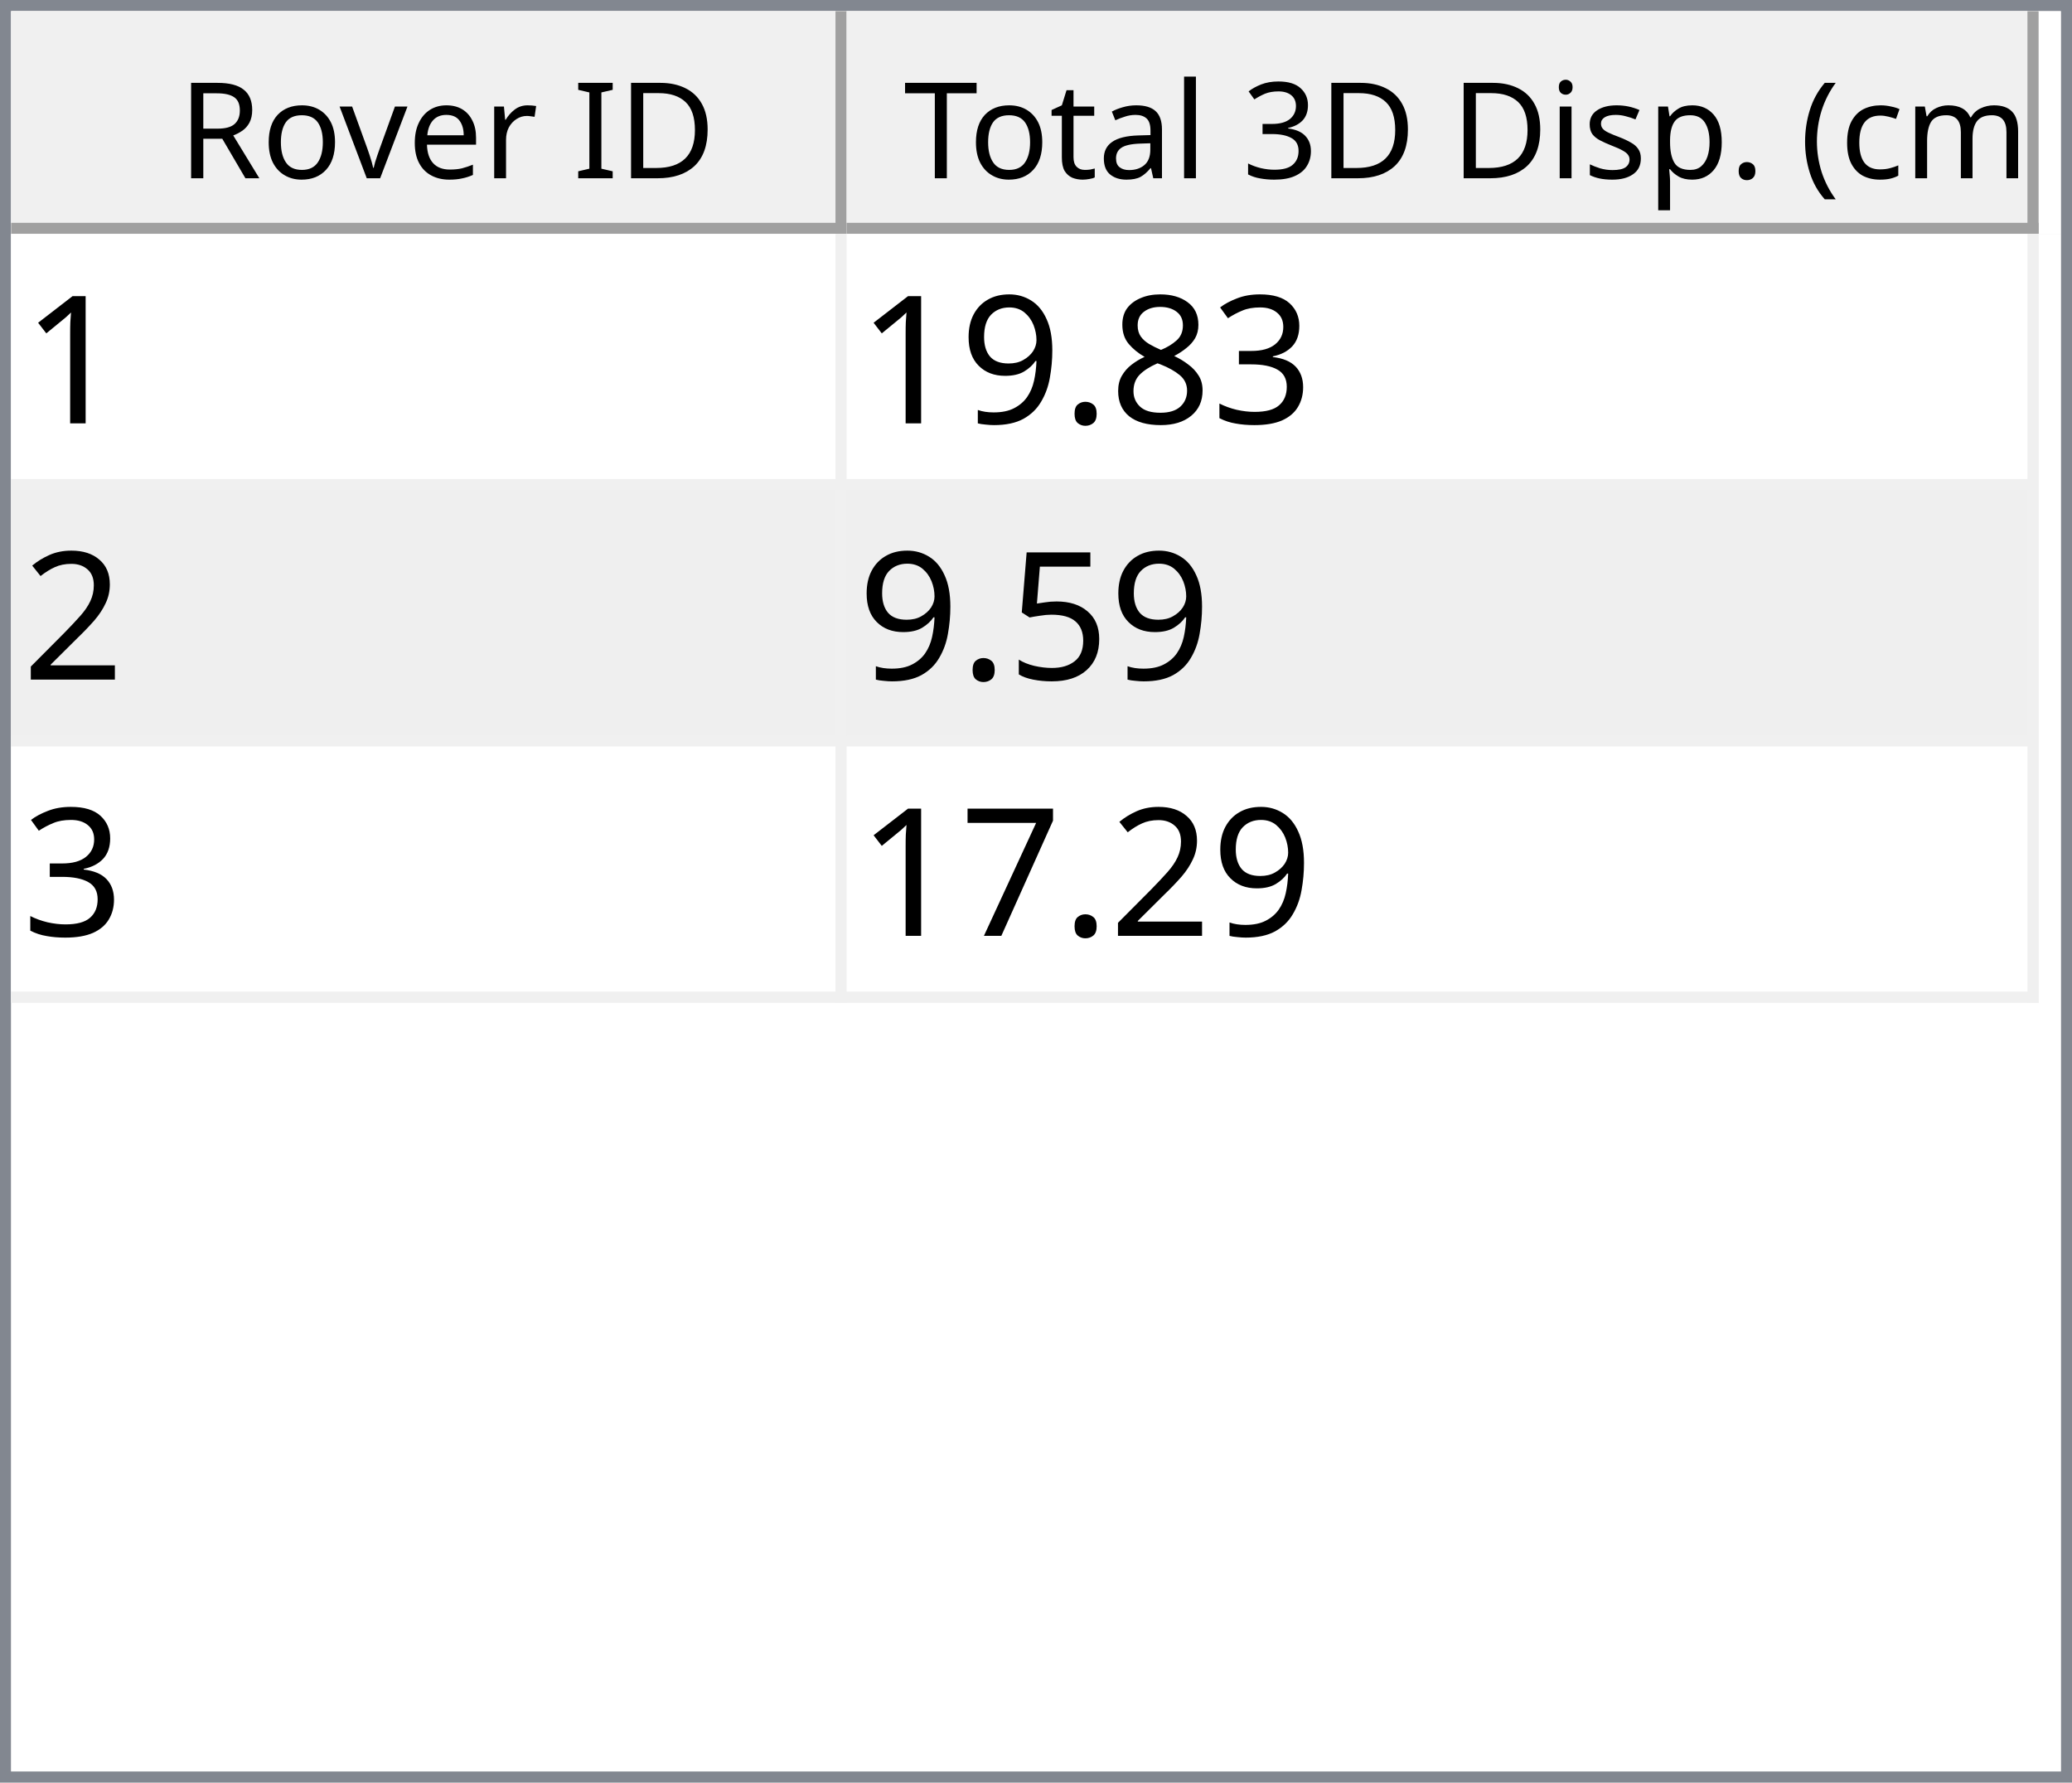
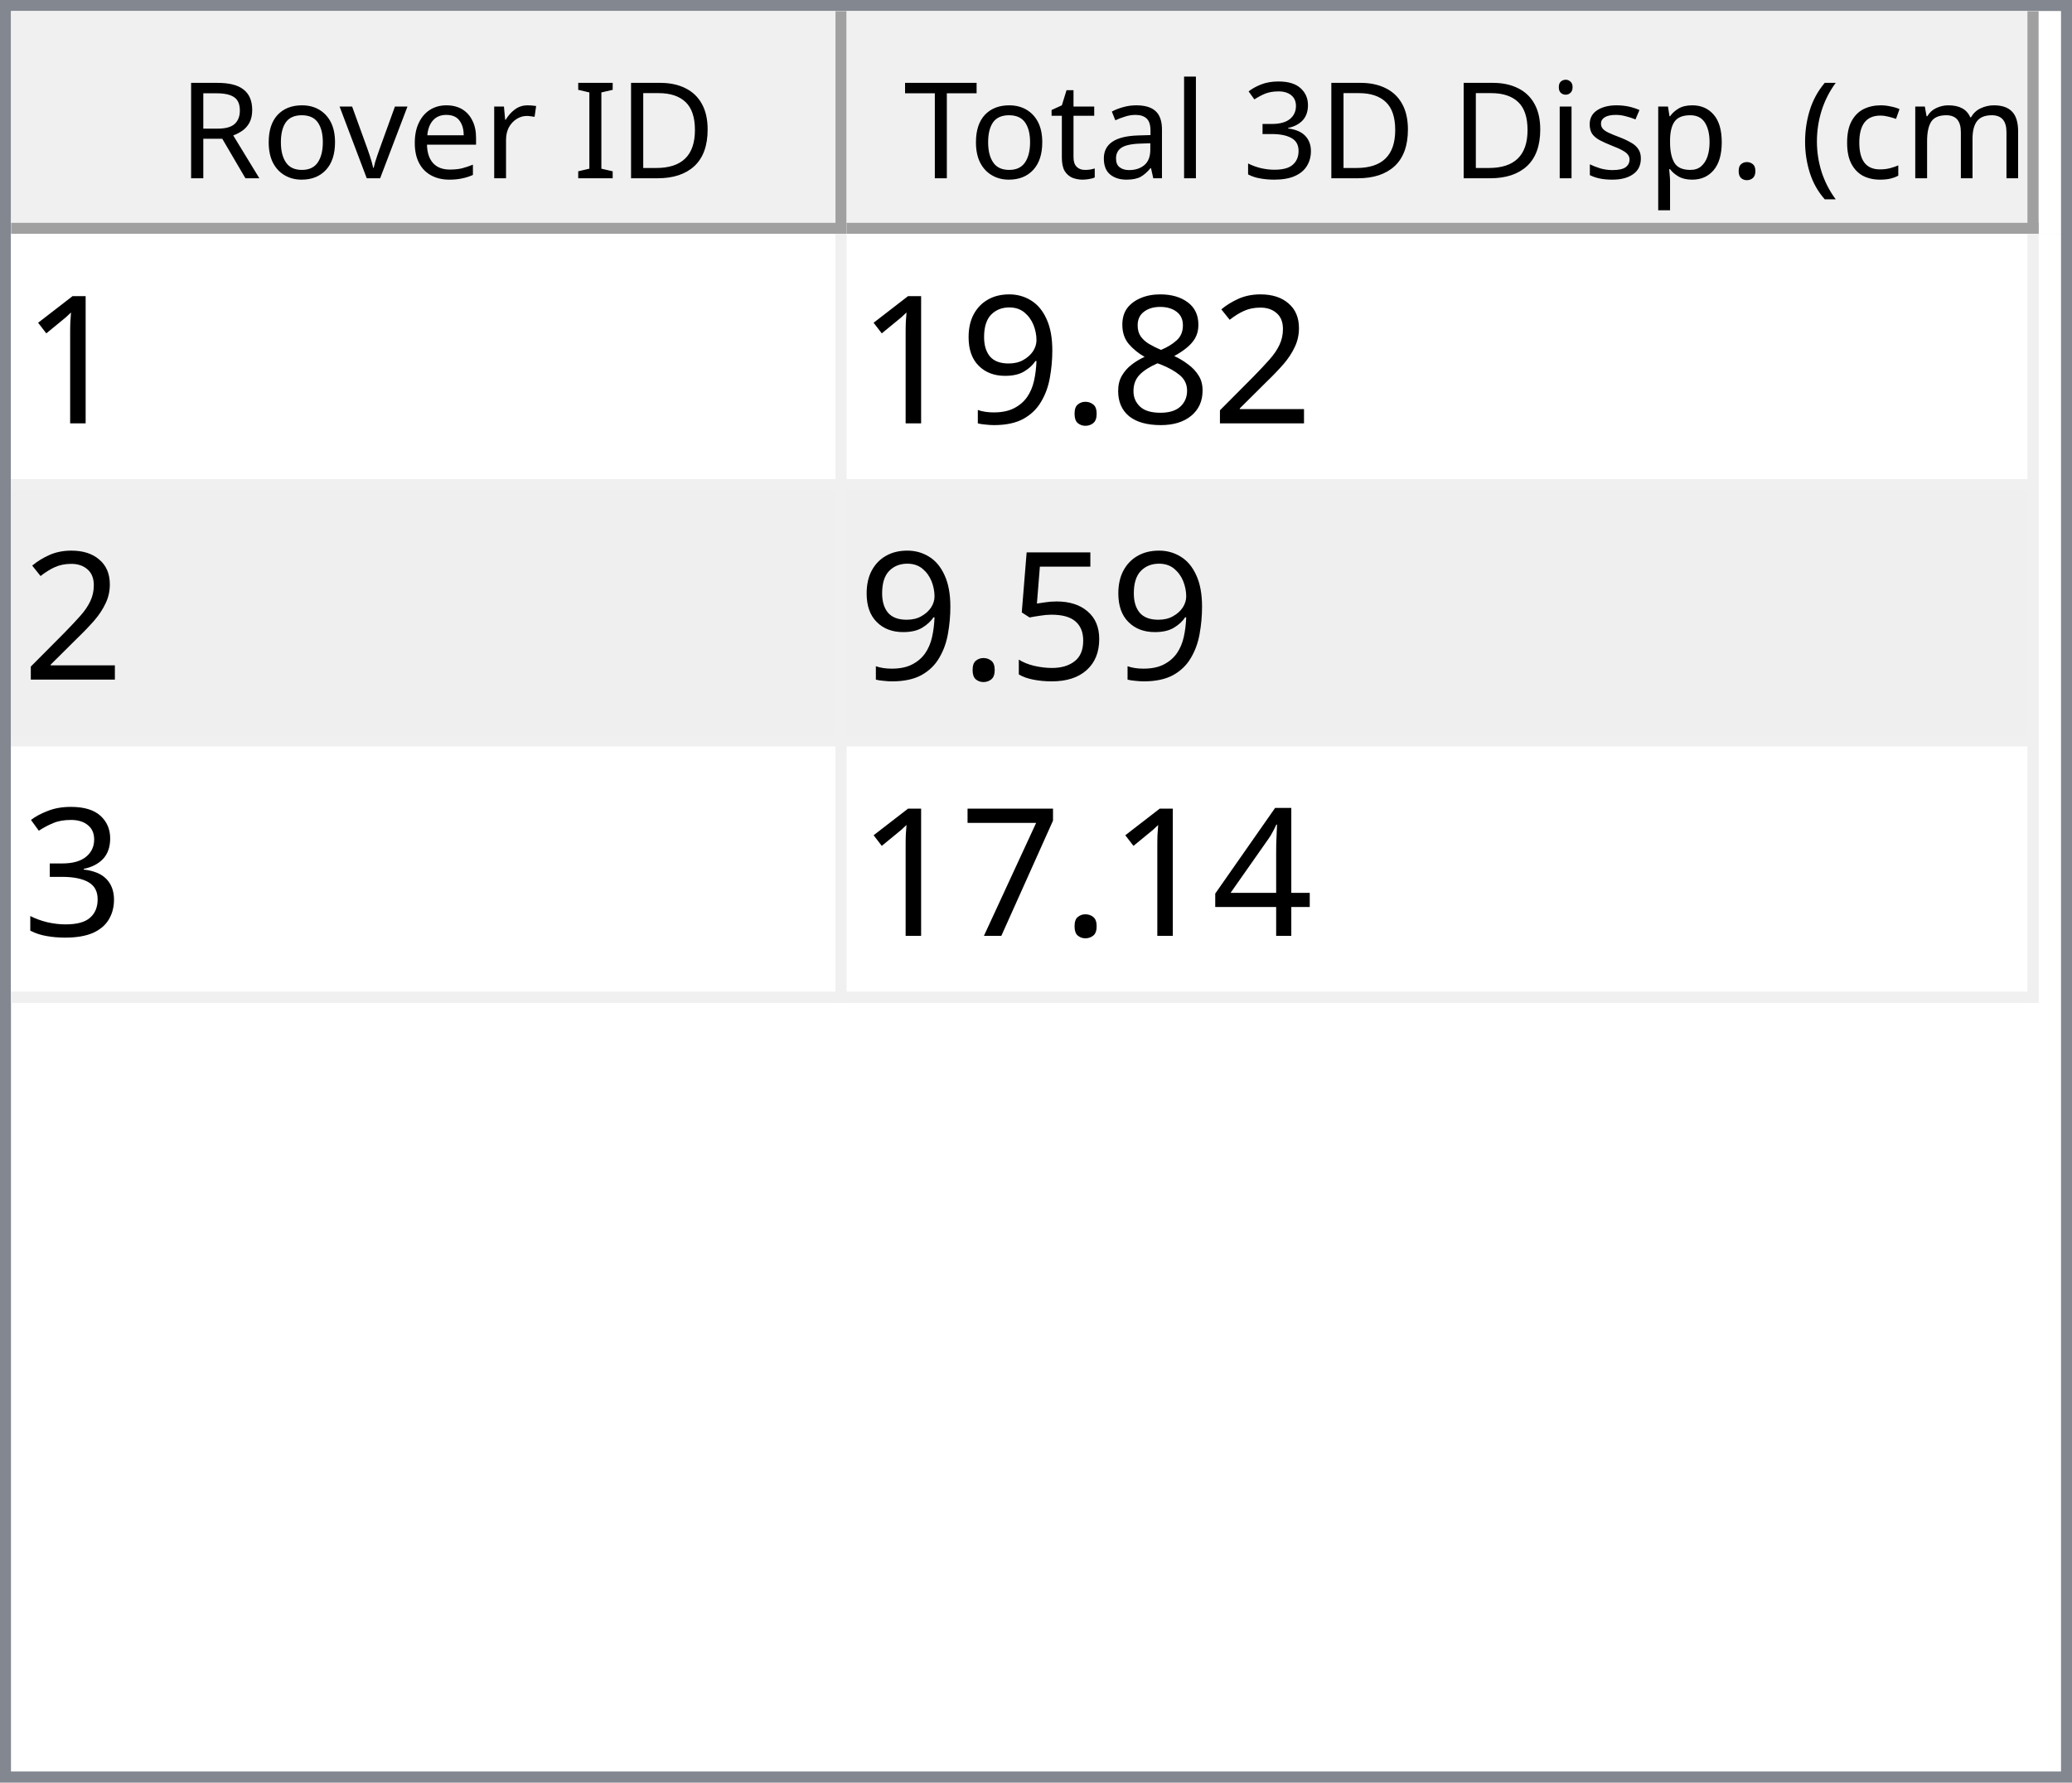
<svg xmlns="http://www.w3.org/2000/svg" style="fill-opacity:1; color-rendering:auto; color-interpolation:auto; text-rendering:auto; stroke:black; stroke-linecap:square; stroke-miterlimit:10; shape-rendering:auto; stroke-opacity:1; fill:black; stroke-dasharray:none; font-weight:normal; stroke-width:1; font-family:'Dialog'; font-style:normal; stroke-linejoin:miter; font-size:12px; stroke-dashoffset:0; image-rendering:auto;" width="186" height="160">
  <defs id="genericDefs" />
  <g>
    <defs id="defs1">
      <clipPath clipPathUnits="userSpaceOnUse" id="clipPath1">
        <path d="M0 0 L186 0 L186 160 L0 160 L0 0 Z" />
      </clipPath>
      <clipPath clipPathUnits="userSpaceOnUse" id="clipPath2">
        <path d="M0 0 L0 160 L186 160 L186 0 Z" />
      </clipPath>
      <clipPath clipPathUnits="userSpaceOnUse" id="clipPath3">
        <path d="M0 0 L0 20 L184 20 L184 0 Z" />
      </clipPath>
      <clipPath clipPathUnits="userSpaceOnUse" id="clipPath4">
        <path d="M0 0 L0 20 L75 20 L75 0 Z" />
      </clipPath>
      <clipPath clipPathUnits="userSpaceOnUse" id="clipPath5">
        <path d="M1 1 L1 19 L74 19 L74 1 Z" />
      </clipPath>
      <clipPath clipPathUnits="userSpaceOnUse" id="clipPath6">
        <path d="M0 0 L0 18 L73 18 L73 0 Z" />
      </clipPath>
      <clipPath clipPathUnits="userSpaceOnUse" id="clipPath7">
        <path d="M-0.5 -0.5 L-0.5 19.5 L74.5 19.5 L74.5 -0.5 Z" />
      </clipPath>
      <clipPath clipPathUnits="userSpaceOnUse" id="clipPath8">
        <path d="M0 0 L0 20 L107 20 L107 0 Z" />
      </clipPath>
      <clipPath clipPathUnits="userSpaceOnUse" id="clipPath9">
        <path d="M1 1 L1 19 L106 19 L106 1 Z" />
      </clipPath>
      <clipPath clipPathUnits="userSpaceOnUse" id="clipPath10">
        <path d="M0 0 L0 18 L105 18 L105 0 Z" />
      </clipPath>
      <clipPath clipPathUnits="userSpaceOnUse" id="clipPath11">
        <path d="M-0.5 -0.5 L-0.5 19.5 L106.5 19.5 L106.5 -0.5 Z" />
      </clipPath>
      <clipPath clipPathUnits="userSpaceOnUse" id="clipPath12">
        <path d="M0 0 L0 138 L184 138 L184 0 Z" />
      </clipPath>
      <clipPath clipPathUnits="userSpaceOnUse" id="clipPath13">
        <path d="M0 0 L0 69 L182 69 L182 0 Z" />
      </clipPath>
      <clipPath clipPathUnits="userSpaceOnUse" id="clipPath14">
        <path d="M-0.5 -0.5 L-0.5 68.5 L181.5 68.5 L181.5 -0.5 Z" />
      </clipPath>
      <clipPath clipPathUnits="userSpaceOnUse" id="clipPath15">
        <path d="M0 0 L0 22 L74 22 L74 0 Z" />
      </clipPath>
      <clipPath clipPathUnits="userSpaceOnUse" id="clipPath16">
        <path d="M0 0 L0 22 L106 22 L106 0 Z" />
      </clipPath>
      <font horiz-adv-x="64.551" id="font1">
        <font-face ascent="107.91" descent="25.098" units-per-em="100" style="font-style:normal; font-family:Segoe UI; font-weight:normal;" />
        <missing-glyph horiz-adv-x="64.551" d="M8.109 0 L8.109 68.266 L56.453 68.266 L56.453 0 L8.109 0 ZM15.328 7.234 L49.219 7.234 L49.219 61.031 L15.328 61.031 L15.328 7.234 Z" />
        <glyph unicode="D" horiz-adv-x="70.117" d="M9.188 0 L9.188 70.016 L28.516 70.016 Q65.531 70.016 65.531 35.891 Q65.531 19.672 55.25 9.836 Q44.969 0 27.734 0 L9.188 0 ZM17.391 62.594 L17.391 7.422 L27.828 7.422 Q41.609 7.422 49.273 14.797 Q56.938 22.172 56.938 35.688 Q56.938 62.594 28.328 62.594 L17.391 62.594 Z" />
        <glyph unicode="I" horiz-adv-x="26.611" d="M17.391 0 L9.188 0 L9.188 70.016 L17.391 70.016 L17.391 0 Z" />
        <glyph unicode=" " horiz-adv-x="27.393" d="" />
        <glyph unicode="r" horiz-adv-x="34.766" d="M34.188 41.891 Q32.078 43.5 28.125 43.5 Q23 43.5 19.555 38.672 Q16.109 33.844 16.109 25.484 L16.109 0 L8.109 0 L8.109 50 L16.109 50 L16.109 39.703 L16.312 39.703 Q18.016 44.969 21.531 47.922 Q25.047 50.875 29.391 50.875 Q32.516 50.875 34.188 50.203 L34.188 41.891 Z" />
        <glyph unicode="e" horiz-adv-x="52.295" d="M48.297 23 L12.984 23 Q13.188 14.656 17.484 10.109 Q21.781 5.562 29.297 5.562 Q37.75 5.562 44.828 11.141 L44.828 3.609 Q38.234 -1.172 27.391 -1.172 Q16.797 -1.172 10.742 5.641 Q4.688 12.453 4.688 24.812 Q4.688 36.469 11.305 43.82 Q17.922 51.172 27.734 51.172 Q37.547 51.172 42.922 44.828 Q48.297 38.484 48.297 27.203 L48.297 23 ZM40.094 29.781 Q40.047 36.719 36.75 40.578 Q33.453 44.438 27.594 44.438 Q21.922 44.438 17.969 40.383 Q14.016 36.328 13.094 29.781 L40.094 29.781 Z" />
        <glyph unicode="v" horiz-adv-x="47.9" d="M47.406 50 L27.484 0 L19.625 0 L0.688 50 L9.469 50 L22.172 13.672 Q23.578 9.672 23.922 6.688 L24.125 6.688 Q24.609 10.453 25.688 13.484 L38.969 50 L47.406 50 Z" />
        <glyph unicode="o" horiz-adv-x="58.594" d="M29 -1.172 Q17.922 -1.172 11.305 5.836 Q4.688 12.844 4.688 24.422 Q4.688 37.016 11.57 44.094 Q18.453 51.172 30.172 51.172 Q41.359 51.172 47.633 44.289 Q53.906 37.406 53.906 25.203 Q53.906 13.234 47.141 6.031 Q40.375 -1.172 29 -1.172 ZM29.594 44.438 Q21.875 44.438 17.383 39.188 Q12.891 33.938 12.891 24.703 Q12.891 15.828 17.43 10.695 Q21.969 5.562 29.594 5.562 Q37.359 5.562 41.531 10.594 Q45.703 15.625 45.703 24.906 Q45.703 34.281 41.531 39.359 Q37.359 44.438 29.594 44.438 Z" />
        <glyph unicode="R" horiz-adv-x="59.814" d="M59.375 0 L49.609 0 L37.891 19.625 Q36.281 22.359 34.766 24.289 Q33.25 26.219 31.664 27.438 Q30.078 28.656 28.25 29.219 Q26.422 29.781 24.125 29.781 L17.391 29.781 L17.391 0 L9.188 0 L9.188 70.016 L30.078 70.016 Q34.672 70.016 38.555 68.867 Q42.438 67.719 45.289 65.375 Q48.141 63.031 49.758 59.547 Q51.375 56.062 51.375 51.375 Q51.375 47.703 50.273 44.656 Q49.172 41.609 47.148 39.211 Q45.125 36.812 42.266 35.133 Q39.406 33.453 35.844 32.516 L35.844 32.328 Q37.594 31.547 38.891 30.547 Q40.188 29.547 41.359 28.18 Q42.531 26.812 43.68 25.078 Q44.828 23.344 46.234 21.047 L59.375 0 ZM17.391 62.594 L17.391 37.203 L28.516 37.203 Q31.594 37.203 34.203 38.133 Q36.812 39.062 38.719 40.797 Q40.625 42.531 41.703 45.047 Q42.781 47.562 42.781 50.688 Q42.781 56.297 39.141 59.445 Q35.5 62.594 28.609 62.594 L17.391 62.594 Z" />
        <glyph unicode=")" horiz-adv-x="30.176" d="M8.297 -15.922 L1.172 -15.922 Q16.406 2.344 16.406 26.812 Q16.406 51.469 1.078 70.016 L8.297 70.016 Q23.531 52.156 23.531 26.703 Q23.531 1.375 8.297 -15.922 Z" />
        <glyph unicode="m" horiz-adv-x="86.133" d="M79.109 0 L71.094 0 L71.094 28.719 Q71.094 37.016 68.531 40.727 Q65.969 44.438 59.906 44.438 Q54.781 44.438 51.195 39.75 Q47.609 35.062 47.609 28.516 L47.609 0 L39.594 0 L39.594 29.688 Q39.594 44.438 28.219 44.438 Q22.953 44.438 19.531 40.016 Q16.109 35.594 16.109 28.516 L16.109 0 L8.109 0 L8.109 50 L16.109 50 L16.109 42.094 L16.312 42.094 Q21.625 51.172 31.844 51.172 Q36.969 51.172 40.773 48.312 Q44.578 45.453 46 40.828 Q51.562 51.172 62.594 51.172 Q79.109 51.172 79.109 30.812 L79.109 0 Z" />
        <glyph unicode="c" horiz-adv-x="46.191" d="M42.188 2.297 Q36.422 -1.172 28.516 -1.172 Q17.828 -1.172 11.258 5.789 Q4.688 12.75 4.688 23.828 Q4.688 36.188 11.766 43.68 Q18.844 51.172 30.672 51.172 Q37.25 51.172 42.281 48.734 L42.281 40.531 Q36.719 44.438 30.375 44.438 Q22.703 44.438 17.797 38.945 Q12.891 33.453 12.891 24.516 Q12.891 15.719 17.508 10.641 Q22.125 5.562 29.891 5.562 Q36.422 5.562 42.188 9.906 L42.188 2.297 Z" />
        <glyph unicode="(" horiz-adv-x="30.176" d="M29.109 -15.922 L21.969 -15.922 Q6.844 1.375 6.844 26.703 Q6.844 52.156 21.969 70.016 L29.203 70.016 Q13.875 51.469 13.875 26.812 Q13.875 2.344 29.109 -15.922 Z" />
        <glyph unicode="." horiz-adv-x="21.68" d="M10.891 -1.078 Q8.641 -1.078 7.055 0.539 Q5.469 2.156 5.469 4.391 Q5.469 6.641 7.055 8.273 Q8.641 9.906 10.891 9.906 Q13.188 9.906 14.797 8.273 Q16.406 6.641 16.406 4.391 Q16.406 2.156 14.797 0.539 Q13.188 -1.078 10.891 -1.078 Z" />
        <glyph unicode="p" horiz-adv-x="58.789" d="M16.312 7.234 L16.109 7.234 L16.109 -23 L8.109 -23 L8.109 50 L16.109 50 L16.109 41.219 L16.312 41.219 Q22.219 51.172 33.594 51.172 Q43.266 51.172 48.688 44.461 Q54.109 37.75 54.109 26.469 Q54.109 13.922 48 6.375 Q41.891 -1.172 31.297 -1.172 Q21.578 -1.172 16.312 7.234 ZM16.109 27.391 L16.109 20.406 Q16.109 14.203 20.141 9.883 Q24.172 5.562 30.375 5.562 Q37.641 5.562 41.773 11.133 Q45.906 16.703 45.906 26.609 Q45.906 34.969 42.047 39.703 Q38.188 44.438 31.594 44.438 Q24.609 44.438 20.359 39.578 Q16.109 34.719 16.109 27.391 Z" />
        <glyph unicode="s" horiz-adv-x="42.432" d="M5.078 1.812 L5.078 10.406 Q11.625 5.562 19.484 5.562 Q30.031 5.562 30.031 12.594 Q30.031 14.594 29.125 15.992 Q28.219 17.391 26.68 18.461 Q25.141 19.531 23.07 20.383 Q21 21.234 18.609 22.172 Q15.281 23.484 12.766 24.828 Q10.25 26.172 8.57 27.859 Q6.891 29.547 6.031 31.695 Q5.172 33.844 5.172 36.719 Q5.172 40.234 6.789 42.945 Q8.406 45.656 11.086 47.484 Q13.766 49.312 17.211 50.242 Q20.656 51.172 24.312 51.172 Q30.812 51.172 35.938 48.922 L35.938 40.828 Q30.422 44.438 23.25 44.438 Q21 44.438 19.195 43.922 Q17.391 43.406 16.094 42.477 Q14.797 41.547 14.086 40.258 Q13.375 38.969 13.375 37.406 Q13.375 35.453 14.086 34.133 Q14.797 32.812 16.164 31.789 Q17.531 30.766 19.484 29.938 Q21.438 29.109 23.922 28.125 Q27.25 26.859 29.883 25.516 Q32.516 24.172 34.375 22.484 Q36.234 20.797 37.234 18.602 Q38.234 16.406 38.234 13.375 Q38.234 9.672 36.602 6.938 Q34.969 4.203 32.234 2.398 Q29.5 0.594 25.93 -0.289 Q22.359 -1.172 18.453 -1.172 Q10.75 -1.172 5.078 1.812 Z" />
        <glyph unicode="i" horiz-adv-x="24.219" d="M12.203 62.703 Q10.062 62.703 8.547 64.164 Q7.031 65.625 7.031 67.875 Q7.031 70.125 8.547 71.609 Q10.062 73.094 12.203 73.094 Q14.406 73.094 15.945 71.609 Q17.484 70.125 17.484 67.875 Q17.484 65.719 15.945 64.211 Q14.406 62.703 12.203 62.703 ZM16.109 0 L8.109 0 L8.109 50 L16.109 50 L16.109 0 Z" />
        <glyph unicode="3" horiz-adv-x="53.906" d="M46.531 19.828 Q46.531 15.094 44.75 11.211 Q42.969 7.328 39.719 4.57 Q36.469 1.812 31.93 0.297 Q27.391 -1.219 21.922 -1.219 Q11.922 -1.219 6 2.594 L6 11.188 Q13.094 5.609 22.219 5.609 Q25.875 5.609 28.828 6.539 Q31.781 7.469 33.906 9.227 Q36.031 10.984 37.18 13.477 Q38.328 15.969 38.328 19.094 Q38.328 32.812 18.797 32.812 L12.984 32.812 L12.984 39.594 L18.5 39.594 Q35.797 39.594 35.797 52.484 Q35.797 64.406 22.609 64.406 Q15.188 64.406 8.688 59.422 L8.688 67.188 Q15.375 71.188 24.609 71.188 Q29 71.188 32.57 69.969 Q36.141 68.75 38.68 66.555 Q41.219 64.359 42.609 61.281 Q44 58.203 44 54.5 Q44 40.672 30.031 36.719 L30.031 36.531 Q33.594 36.141 36.625 34.797 Q39.656 33.453 41.852 31.305 Q44.047 29.156 45.289 26.25 Q46.531 23.344 46.531 19.828 Z" />
        <glyph unicode="l" horiz-adv-x="24.219" d="M16.109 0 L8.109 0 L8.109 74.031 L16.109 74.031 L16.109 0 Z" />
        <glyph unicode="a" horiz-adv-x="50.879" d="M43.891 0 L35.891 0 L35.891 7.812 L35.688 7.812 Q30.469 -1.172 20.312 -1.172 Q12.844 -1.172 8.617 2.781 Q4.391 6.734 4.391 13.281 Q4.391 27.297 20.906 29.594 L35.891 31.688 Q35.891 44.438 25.594 44.438 Q16.547 44.438 9.281 38.281 L9.281 46.484 Q16.656 51.172 26.266 51.172 Q43.891 51.172 43.891 32.516 L43.891 0 ZM35.891 25.297 L23.828 23.641 Q18.266 22.859 15.43 20.875 Q12.594 18.891 12.594 13.875 Q12.594 10.203 15.211 7.883 Q17.828 5.562 22.172 5.562 Q28.125 5.562 32.008 9.742 Q35.891 13.922 35.891 20.312 L35.891 25.297 Z" />
        <glyph unicode="t" horiz-adv-x="33.887" d="M31.297 0.484 Q28.469 -1.078 23.828 -1.078 Q10.688 -1.078 10.688 13.578 L10.688 43.172 L2.094 43.172 L2.094 50 L10.688 50 L10.688 62.203 L18.703 64.797 L18.703 50 L31.297 50 L31.297 43.172 L18.703 43.172 L18.703 14.984 Q18.703 9.969 20.414 7.82 Q22.125 5.672 26.078 5.672 Q29.109 5.672 31.297 7.328 L31.297 0.484 Z" />
        <glyph unicode="T" horiz-adv-x="52.393" d="M50.594 62.594 L30.375 62.594 L30.375 0 L22.172 0 L22.172 62.594 L2 62.594 L2 70.016 L50.594 70.016 L50.594 62.594 Z" />
      </font>
      <font horiz-adv-x="75.0" id="font2">
        <font-face ascent="100.537" descent="21.973" units-per-em="100" style="font-style:normal; font-family:sans-serif; font-weight:normal;" />
        <missing-glyph horiz-adv-x="75.0" d="M12.5 0 L12.5 62.5 L62.5 62.5 L62.5 0 L12.5 0 ZM14.062 1.562 L60.938 1.562 L60.938 60.938 L14.062 60.938 L14.062 1.562 Z" />
        <glyph unicode="1" horiz-adv-x="55.615" d="M37.25 0 L28.469 0 L28.469 56 Q25.297 52.984 20.141 49.953 Q14.984 46.922 10.891 45.406 L10.891 53.906 Q18.266 57.375 23.781 62.305 Q29.297 67.234 31.594 71.875 L37.25 71.875 L37.25 0 Z" />
-         <glyph unicode="3" horiz-adv-x="55.615" d="M4.203 18.891 L12.984 20.062 Q14.5 12.594 18.141 9.297 Q21.781 6 27 6 Q33.203 6 37.477 10.297 Q41.75 14.594 41.75 20.953 Q41.75 27 37.797 30.93 Q33.844 34.859 27.734 34.859 Q25.25 34.859 21.531 33.891 L22.516 41.609 Q23.391 41.5 23.922 41.5 Q29.547 41.5 34.039 44.43 Q38.531 47.359 38.531 53.469 Q38.531 58.297 35.258 61.477 Q31.984 64.656 26.812 64.656 Q21.688 64.656 18.266 61.43 Q14.844 58.203 13.875 51.766 L5.078 53.328 Q6.688 62.156 12.398 67.016 Q18.109 71.875 26.609 71.875 Q32.469 71.875 37.398 69.359 Q42.328 66.844 44.945 62.5 Q47.562 58.156 47.562 53.266 Q47.562 48.641 45.07 44.828 Q42.578 41.016 37.703 38.766 Q44.047 37.312 47.562 32.695 Q51.078 28.078 51.078 21.141 Q51.078 11.766 44.242 5.25 Q37.406 -1.266 26.953 -1.266 Q17.531 -1.266 11.305 4.352 Q5.078 9.969 4.203 18.891 Z" />
+         <glyph unicode="2" horiz-adv-x="55.615" d="M50.344 8.453 L50.344 0 L3.031 0 Q2.938 3.172 4.047 6.109 Q5.859 10.938 9.836 15.625 Q13.812 20.312 21.344 26.469 Q33.016 36.031 37.117 41.625 Q41.219 47.219 41.219 52.203 Q41.219 57.422 37.477 61.008 Q33.734 64.594 27.734 64.594 Q21.391 64.594 17.578 60.789 Q13.766 56.984 13.719 50.25 L4.688 51.172 Q5.609 61.281 11.664 66.578 Q17.719 71.875 27.938 71.875 Q38.234 71.875 44.242 66.164 Q50.25 60.453 50.25 52 Q50.25 47.703 48.492 43.555 Q46.734 39.406 42.656 34.812 Q38.578 30.219 29.109 22.219 Q21.188 15.578 18.945 13.211 Q16.703 10.844 15.234 8.453 L50.344 8.453 Z" />
        <glyph unicode="8" horiz-adv-x="55.615" d="M17.672 38.812 Q12.203 40.828 9.57 44.539 Q6.938 48.25 6.938 53.422 Q6.938 61.234 12.555 66.555 Q18.172 71.875 27.484 71.875 Q36.859 71.875 42.578 66.43 Q48.297 60.984 48.297 53.172 Q48.297 48.188 45.68 44.508 Q43.062 40.828 37.75 38.812 Q44.344 36.672 47.781 31.883 Q51.219 27.094 51.219 20.453 Q51.219 11.281 44.727 5.031 Q38.234 -1.219 27.641 -1.219 Q17.047 -1.219 10.547 5.055 Q4.047 11.328 4.047 20.703 Q4.047 27.688 7.594 32.398 Q11.141 37.109 17.672 38.812 ZM15.922 53.719 Q15.922 48.641 19.195 45.414 Q22.469 42.188 27.688 42.188 Q32.766 42.188 36.016 45.383 Q39.266 48.578 39.266 53.219 Q39.266 58.062 35.914 61.359 Q32.562 64.656 27.594 64.656 Q22.562 64.656 19.242 61.43 Q15.922 58.203 15.922 53.719 ZM13.094 20.656 Q13.094 16.891 14.875 13.375 Q16.656 9.859 20.172 7.93 Q23.688 6 27.734 6 Q34.031 6 38.133 10.055 Q42.234 14.109 42.234 20.359 Q42.234 26.703 38.016 30.859 Q33.797 35.016 27.438 35.016 Q21.234 35.016 17.164 30.914 Q13.094 26.812 13.094 20.656 Z" />
        <glyph unicode="." horiz-adv-x="27.783" d="M9.078 0 L9.078 10.016 L19.094 10.016 L19.094 0 L9.078 0 Z" />
        <glyph unicode="9" horiz-adv-x="55.615" d="M5.469 16.547 L13.922 17.328 Q14.984 11.375 18.016 8.688 Q21.047 6 25.781 6 Q29.828 6 32.883 7.859 Q35.938 9.719 37.891 12.82 Q39.844 15.922 41.164 21.195 Q42.484 26.469 42.484 31.938 Q42.484 32.516 42.438 33.688 Q39.797 29.5 35.234 26.883 Q30.672 24.266 25.344 24.266 Q16.453 24.266 10.305 30.711 Q4.156 37.156 4.156 47.703 Q4.156 58.594 10.578 65.234 Q17 71.875 26.656 71.875 Q33.641 71.875 39.43 68.117 Q45.219 64.359 48.219 57.398 Q51.219 50.438 51.219 37.25 Q51.219 23.531 48.242 15.406 Q45.266 7.281 39.383 3.031 Q33.5 -1.219 25.594 -1.219 Q17.188 -1.219 11.867 3.445 Q6.547 8.109 5.469 16.547 ZM41.453 48.141 Q41.453 55.719 37.43 60.156 Q33.406 64.594 27.734 64.594 Q21.875 64.594 17.531 59.812 Q13.188 55.031 13.188 47.406 Q13.188 40.578 17.312 36.305 Q21.438 32.031 27.484 32.031 Q33.594 32.031 37.523 36.305 Q41.453 40.578 41.453 48.141 Z" />
-         <glyph unicode="2" horiz-adv-x="55.615" d="M50.344 8.453 L50.344 0 L3.031 0 Q2.938 3.172 4.047 6.109 Q5.859 10.938 9.836 15.625 Q13.812 20.312 21.344 26.469 Q33.016 36.031 37.117 41.625 Q41.219 47.219 41.219 52.203 Q41.219 57.422 37.477 61.008 Q33.734 64.594 27.734 64.594 Q21.391 64.594 17.578 60.789 Q13.766 56.984 13.719 50.25 L4.688 51.172 Q5.609 61.281 11.664 66.578 Q17.719 71.875 27.938 71.875 Q38.234 71.875 44.242 66.164 Q50.25 60.453 50.25 52 Q50.25 47.703 48.492 43.555 Q46.734 39.406 42.656 34.812 Q38.578 30.219 29.109 22.219 Q21.188 15.578 18.945 13.211 Q16.703 10.844 15.234 8.453 L50.344 8.453 Z" />
        <glyph unicode="5" horiz-adv-x="55.615" d="M4.156 18.75 L13.375 19.531 Q14.406 12.797 18.141 9.398 Q21.875 6 27.156 6 Q33.5 6 37.891 10.789 Q42.281 15.578 42.281 23.484 Q42.281 31 38.062 35.352 Q33.844 39.703 27 39.703 Q22.75 39.703 19.336 37.773 Q15.922 35.844 13.969 32.766 L5.719 33.844 L12.641 70.609 L48.25 70.609 L48.25 62.203 L19.672 62.203 L15.828 42.969 Q22.266 47.469 29.344 47.469 Q38.719 47.469 45.164 40.969 Q51.609 34.469 51.609 24.266 Q51.609 14.547 45.953 7.469 Q39.062 -1.219 27.156 -1.219 Q17.391 -1.219 11.211 4.25 Q5.031 9.719 4.156 18.75 Z" />
+         <glyph unicode="3" horiz-adv-x="55.615" d="M4.203 18.891 L12.984 20.062 Q14.5 12.594 18.141 9.297 Q21.781 6 27 6 Q33.203 6 37.477 10.297 Q41.75 14.594 41.75 20.953 Q41.75 27 37.797 30.93 Q33.844 34.859 27.734 34.859 Q25.25 34.859 21.531 33.891 L22.516 41.609 Q23.391 41.5 23.922 41.5 Q29.547 41.5 34.039 44.43 Q38.531 47.359 38.531 53.469 Q38.531 58.297 35.258 61.477 Q31.984 64.656 26.812 64.656 Q21.688 64.656 18.266 61.43 Q14.844 58.203 13.875 51.766 L5.078 53.328 Q6.688 62.156 12.398 67.016 Q18.109 71.875 26.609 71.875 Q32.469 71.875 37.398 69.359 Q42.328 66.844 44.945 62.5 Q47.562 58.156 47.562 53.266 Q47.562 48.641 45.07 44.828 Q42.578 41.016 37.703 38.766 Q44.047 37.312 47.562 32.695 Q51.078 28.078 51.078 21.141 Q51.078 11.766 44.242 5.25 Q37.406 -1.266 26.953 -1.266 Q17.531 -1.266 11.305 4.352 Q5.078 9.969 4.203 18.891 Z" />
+         <glyph unicode="4" horiz-adv-x="55.615" d="M32.328 0 L32.328 17.141 L1.266 17.141 L1.266 25.203 L33.938 71.578 L41.109 71.578 L41.109 25.203 L50.781 25.203 L50.781 17.141 L41.109 17.141 L41.109 0 L32.328 0 ZM32.328 25.203 L32.328 57.469 L9.906 25.203 L32.328 25.203 Z" />
        <glyph unicode="7" horiz-adv-x="55.615" d="M4.734 62.203 L4.734 70.656 L51.078 70.656 L51.078 63.812 Q44.234 56.547 37.523 44.484 Q30.812 32.422 27.156 19.672 Q24.516 10.688 23.781 0 L14.75 0 Q14.891 8.453 18.062 20.414 Q21.234 32.375 27.172 43.484 Q33.109 54.594 39.797 62.203 L4.734 62.203 Z" />
      </font>
    </defs>
    <g style="fill:white; stroke:white;">
      <rect x="0" y="0" width="186" style="clip-path:url(#clipPath1); stroke:none;" height="160" />
    </g>
    <g style="fill:white; text-rendering:optimizeSpeed; color-rendering:optimizeSpeed; image-rendering:optimizeSpeed; shape-rendering:crispEdges; stroke:white; color-interpolation:sRGB;">
      <rect x="0" width="186" height="160" y="0" style="stroke:none;" />
      <path style="stroke:none;" d="M0 160 L186 160 L186 0 L0 0 Z" />
    </g>
    <g style="fill:rgb(240,240,240); font-family:'Segoe UI'; stroke:rgb(240,240,240);">
      <rect x="0" y="0" width="186" style="clip-path:url(#clipPath2); stroke:none;" height="160" />
    </g>
    <g style="fill:rgb(130,135,144); font-family:'Segoe UI'; stroke:rgb(130,135,144);">
      <path d="M0 0 L186 0 L186 160 L0 160 L0 0 ZM1 1 L185 1 L185 159 L1 159 L1 1 Z" style="fill-rule:evenodd; clip-path:url(#clipPath2); stroke:none;" />
    </g>
    <g style="fill:white; font-family:'Segoe UI'; stroke:white;" transform="translate(1,1)">
      <rect x="0" y="0" width="184" style="clip-path:url(#clipPath3); stroke:none;" height="20" />
    </g>
    <g style="fill:rgb(240,240,240); font-family:'Segoe UI'; stroke:rgb(240,240,240);" transform="translate(1,1)">
      <rect x="0" y="0" width="75" style="clip-path:url(#clipPath4); stroke:none;" height="20" />
    </g>
    <g style="font-family:'Segoe UI';" transform="translate(2,2)">
      <text x="14" xml:space="preserve" y="14" style="clip-path:url(#clipPath6); stroke:none;">Rover ID</text>
    </g>
    <g style="fill:rgb(160,160,160); font-family:'Segoe UI'; stroke:rgb(160,160,160); stroke-linejoin:bevel;" transform="translate(1.5,1.5)">
      <line x1="74" x2="74" y1="0" style="fill:none; clip-path:url(#clipPath7);" y2="19" />
    </g>
    <g style="fill:rgb(160,160,160); font-family:'Segoe UI'; stroke:rgb(160,160,160); stroke-linejoin:bevel;" transform="matrix(1,0,0,1,1,1) translate(0.5,0.5)">
      <line x1="0" x2="74" y1="19" style="fill:none; clip-path:url(#clipPath7);" y2="19" />
    </g>
    <g style="fill:rgb(240,240,240); font-family:'Segoe UI'; stroke:rgb(240,240,240);" transform="translate(76,1)">
      <rect x="0" y="0" width="107" style="clip-path:url(#clipPath8); stroke:none;" height="20" />
    </g>
    <g style="font-family:'Segoe UI';" transform="translate(77,2)">
      <text x="1" xml:space="preserve" y="14" style="clip-path:url(#clipPath10); stroke:none;"> Total 3D Disp. (cm)</text>
    </g>
    <g style="fill:rgb(160,160,160); font-family:'Segoe UI'; stroke:rgb(160,160,160); stroke-linejoin:bevel;" transform="translate(76.5,1.5)">
      <line x1="106" x2="106" y1="0" style="fill:none; clip-path:url(#clipPath11);" y2="19" />
    </g>
    <g style="fill:rgb(160,160,160); font-family:'Segoe UI'; stroke:rgb(160,160,160); stroke-linejoin:bevel;" transform="matrix(1,0,0,1,76,1) translate(0.5,0.5)">
      <line x1="0" x2="106" y1="19" style="fill:none; clip-path:url(#clipPath11);" y2="19" />
    </g>
    <g style="fill:white; font-family:'Segoe UI'; stroke:white;" transform="translate(1,21)">
      <rect x="0" y="0" width="184" style="clip-path:url(#clipPath12); stroke:none;" height="138" />
    </g>
    <g style="fill:rgb(240,240,240); font-size:16px; font-family:sans-serif; stroke:rgb(240,240,240);" transform="translate(1,21)">
      <rect x="0" y="0" width="182" style="clip-path:url(#clipPath13); stroke:none;" height="69" />
      <line transform="translate(0.5,0.5)" x1="0" x2="181" y1="22" style="clip-path:url(#clipPath14); fill:none; stroke-linejoin:bevel;" y2="22" />
    </g>
    <g transform="matrix(1,0,0,1,1,21) translate(0.5,0.5)" style="fill:rgb(240,240,240); font-size:16px; font-family:sans-serif; stroke:rgb(240,240,240); stroke-linejoin:bevel;">
      <line x1="0" x2="181" y1="45" style="fill:none; clip-path:url(#clipPath14);" y2="45" />
    </g>
    <g transform="matrix(1,0,0,1,1,21) translate(0.5,0.5)" style="fill:rgb(240,240,240); font-size:16px; font-family:sans-serif; stroke:rgb(240,240,240); stroke-linejoin:bevel;">
      <line x1="0" x2="181" y1="68" style="fill:none; clip-path:url(#clipPath14);" y2="68" />
    </g>
    <g transform="matrix(1,0,0,1,1,21) translate(0.5,0.5)" style="fill:rgb(240,240,240); font-size:16px; font-family:sans-serif; stroke:rgb(240,240,240); stroke-linejoin:bevel;">
      <line x1="74" x2="74" y1="0" style="fill:none; clip-path:url(#clipPath14);" y2="68" />
    </g>
    <g transform="matrix(1,0,0,1,1,21) translate(0.5,0.5)" style="fill:rgb(240,240,240); font-size:16px; font-family:sans-serif; stroke:rgb(240,240,240); stroke-linejoin:bevel;">
      <line x1="181" x2="181" y1="0" style="fill:none; clip-path:url(#clipPath14);" y2="68" />
    </g>
    <g style="fill:white; font-size:16px; font-family:sans-serif; stroke:white;" transform="matrix(1,0,0,1,1,21)">
      <rect x="0" y="0" width="74" style="clip-path:url(#clipPath15); stroke:none;" height="22" />
      <text x="1" y="17" style="fill:black; clip-path:url(#clipPath15); stroke:none;" xml:space="preserve">1</text>
    </g>
    <g style="fill:white; font-size:16px; font-family:sans-serif; stroke:white;" transform="matrix(1,0,0,1,1,21) translate(75,0)">
      <rect x="0" y="0" width="106" style="clip-path:url(#clipPath16); stroke:none;" height="22" />
-       <text x="1" y="17" style="fill:black; clip-path:url(#clipPath16); stroke:none;" xml:space="preserve">19.83</text>
+       <text x="1" y="17" style="fill:black; clip-path:url(#clipPath16); stroke:none;" xml:space="preserve">19.82</text>
    </g>
    <g style="fill:rgb(239,239,239); font-size:16px; font-family:sans-serif; stroke:rgb(239,239,239);" transform="matrix(1,0,0,1,1,21) translate(0,23)">
      <rect x="0" y="0" width="74" style="clip-path:url(#clipPath15); stroke:none;" height="22" />
      <text x="1" y="17" style="fill:black; clip-path:url(#clipPath15); stroke:none;" xml:space="preserve">2</text>
    </g>
    <g style="fill:rgb(239,239,239); font-size:16px; font-family:sans-serif; stroke:rgb(239,239,239);" transform="matrix(1,0,0,1,1,21) translate(75,23)">
      <rect x="0" y="0" width="106" style="clip-path:url(#clipPath16); stroke:none;" height="22" />
      <text x="1" y="17" style="fill:black; clip-path:url(#clipPath16); stroke:none;" xml:space="preserve">9.59</text>
    </g>
    <g style="fill:white; font-size:16px; font-family:sans-serif; stroke:white;" transform="matrix(1,0,0,1,1,21) translate(0,46)">
      <rect x="0" y="0" width="74" style="clip-path:url(#clipPath15); stroke:none;" height="22" />
      <text x="1" y="17" style="fill:black; clip-path:url(#clipPath15); stroke:none;" xml:space="preserve">3</text>
    </g>
    <g style="fill:white; font-size:16px; font-family:sans-serif; stroke:white;" transform="matrix(1,0,0,1,1,21) translate(75,46)">
      <rect x="0" y="0" width="106" style="clip-path:url(#clipPath16); stroke:none;" height="22" />
-       <text x="1" y="17" style="fill:black; clip-path:url(#clipPath16); stroke:none;" xml:space="preserve">17.29</text>
+       <text x="1" y="17" style="fill:black; clip-path:url(#clipPath16); stroke:none;" xml:space="preserve">17.14</text>
    </g>
  </g>
</svg>
